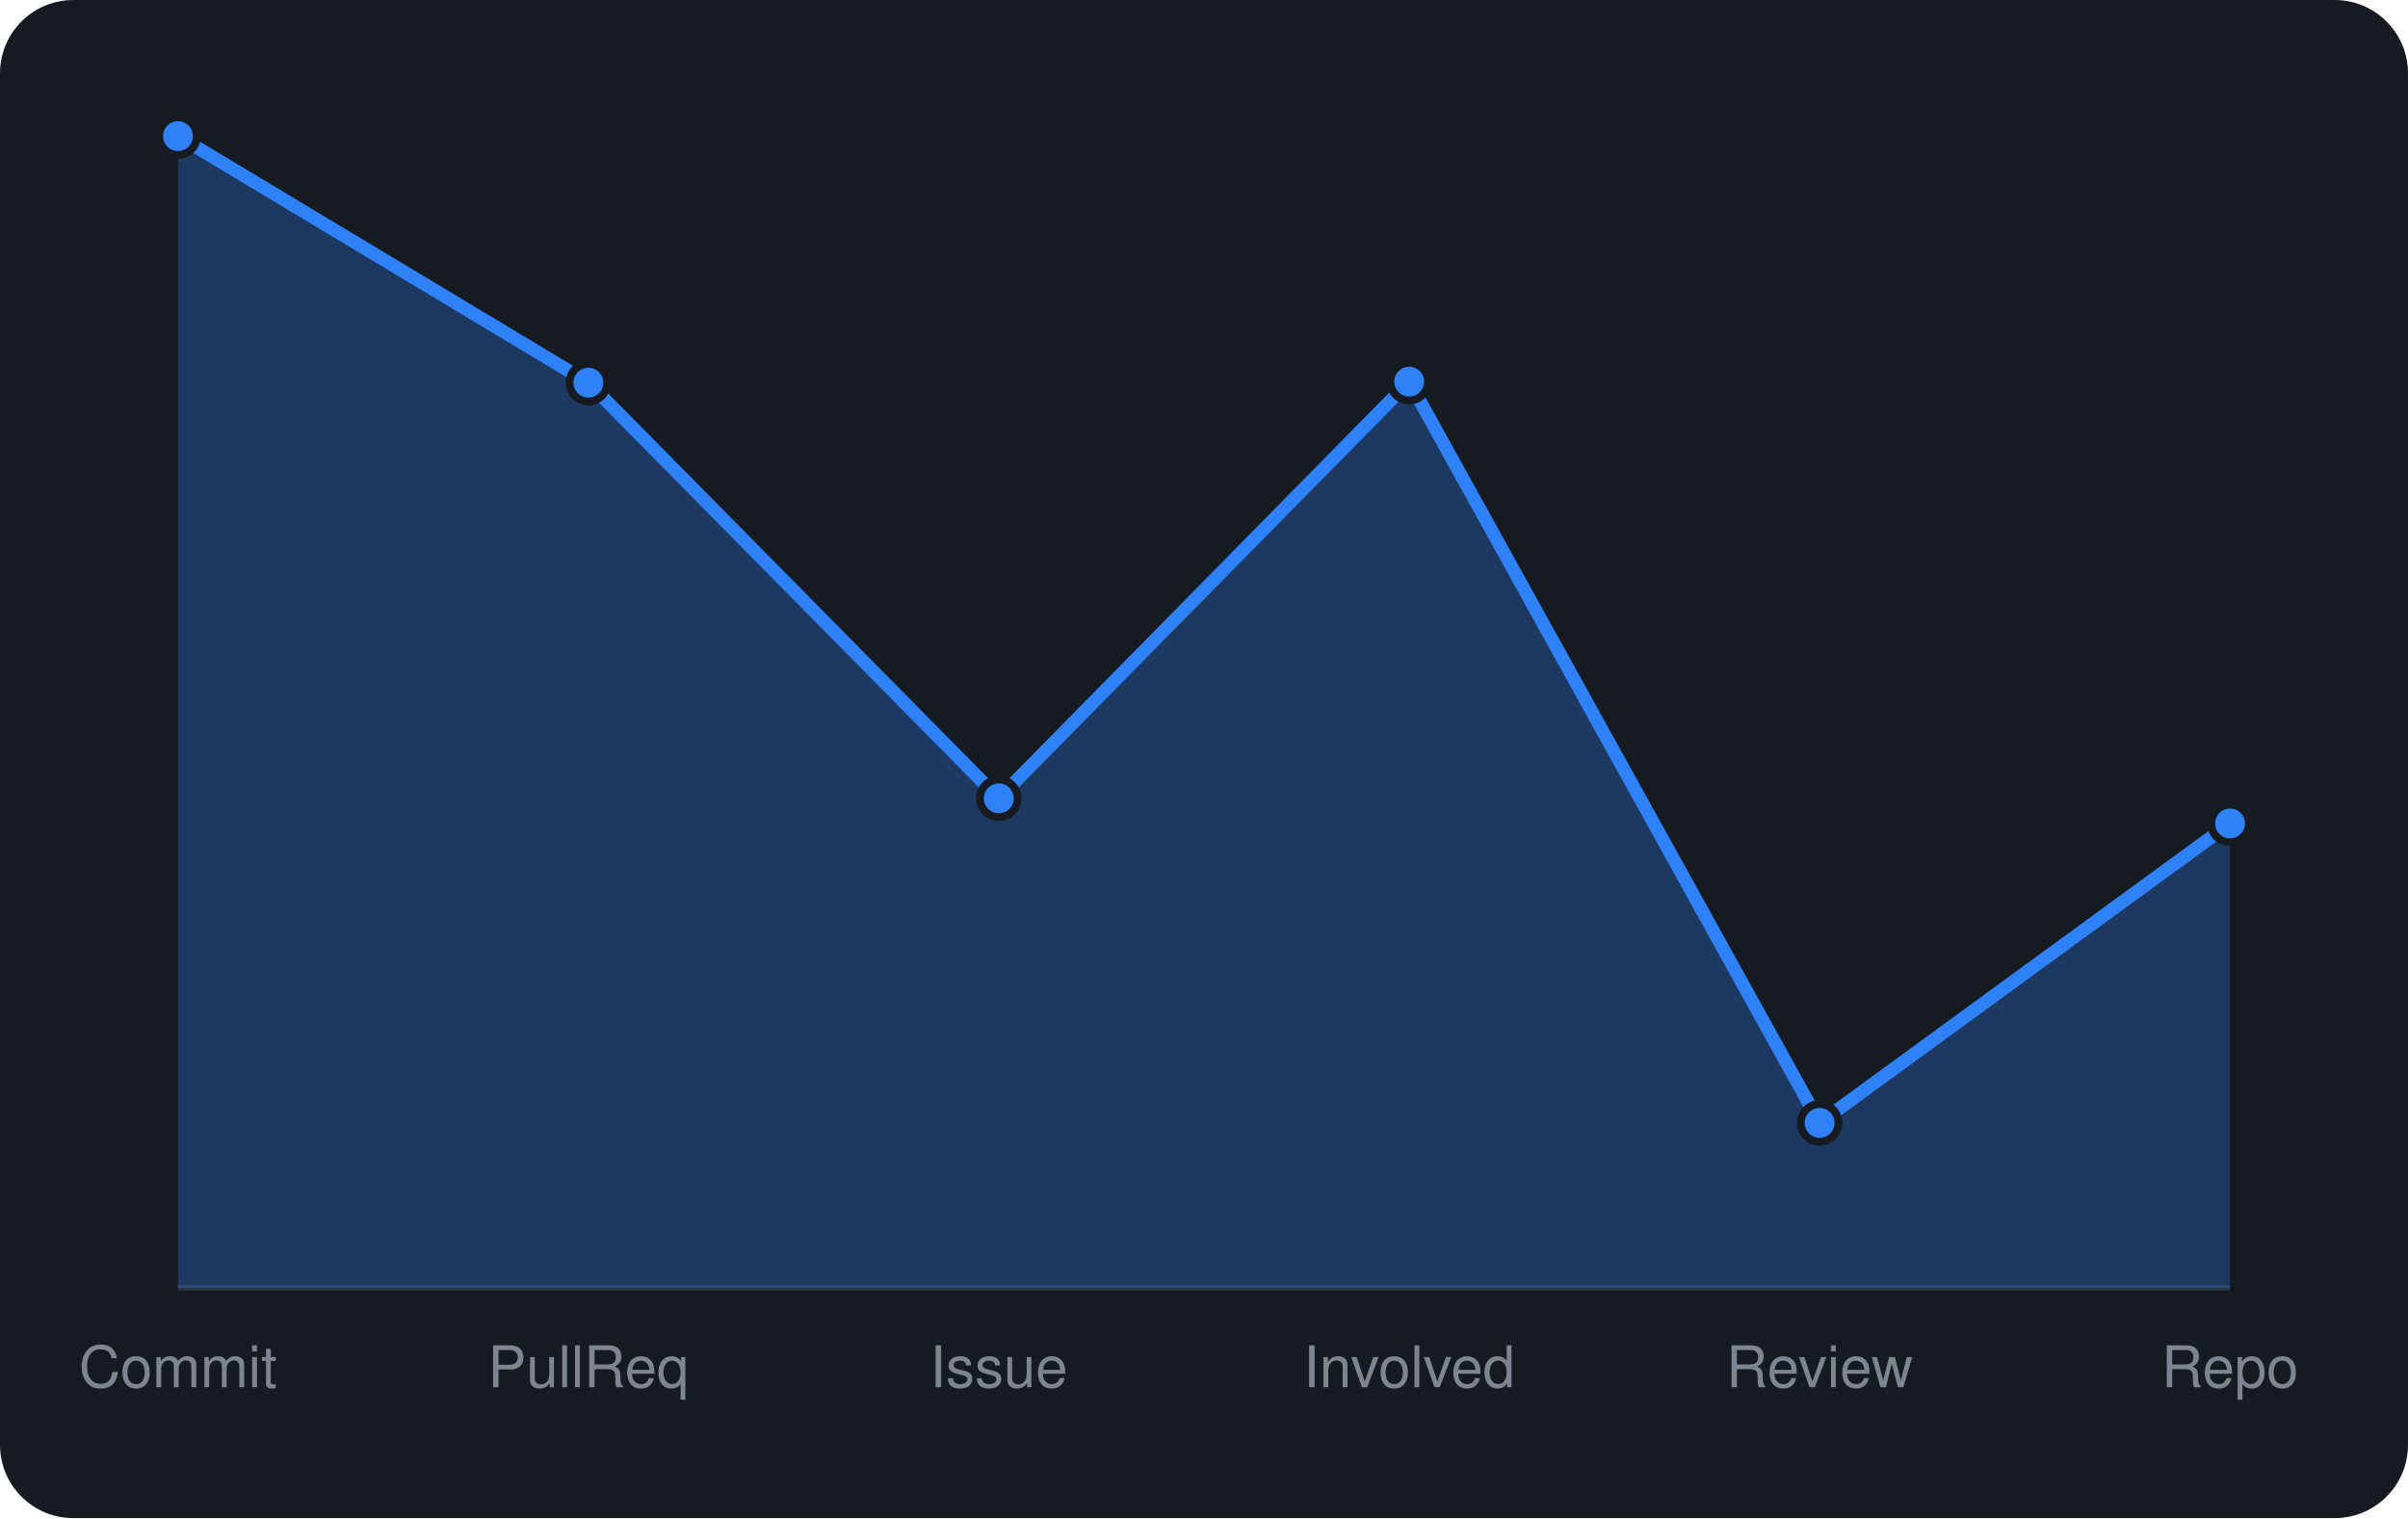
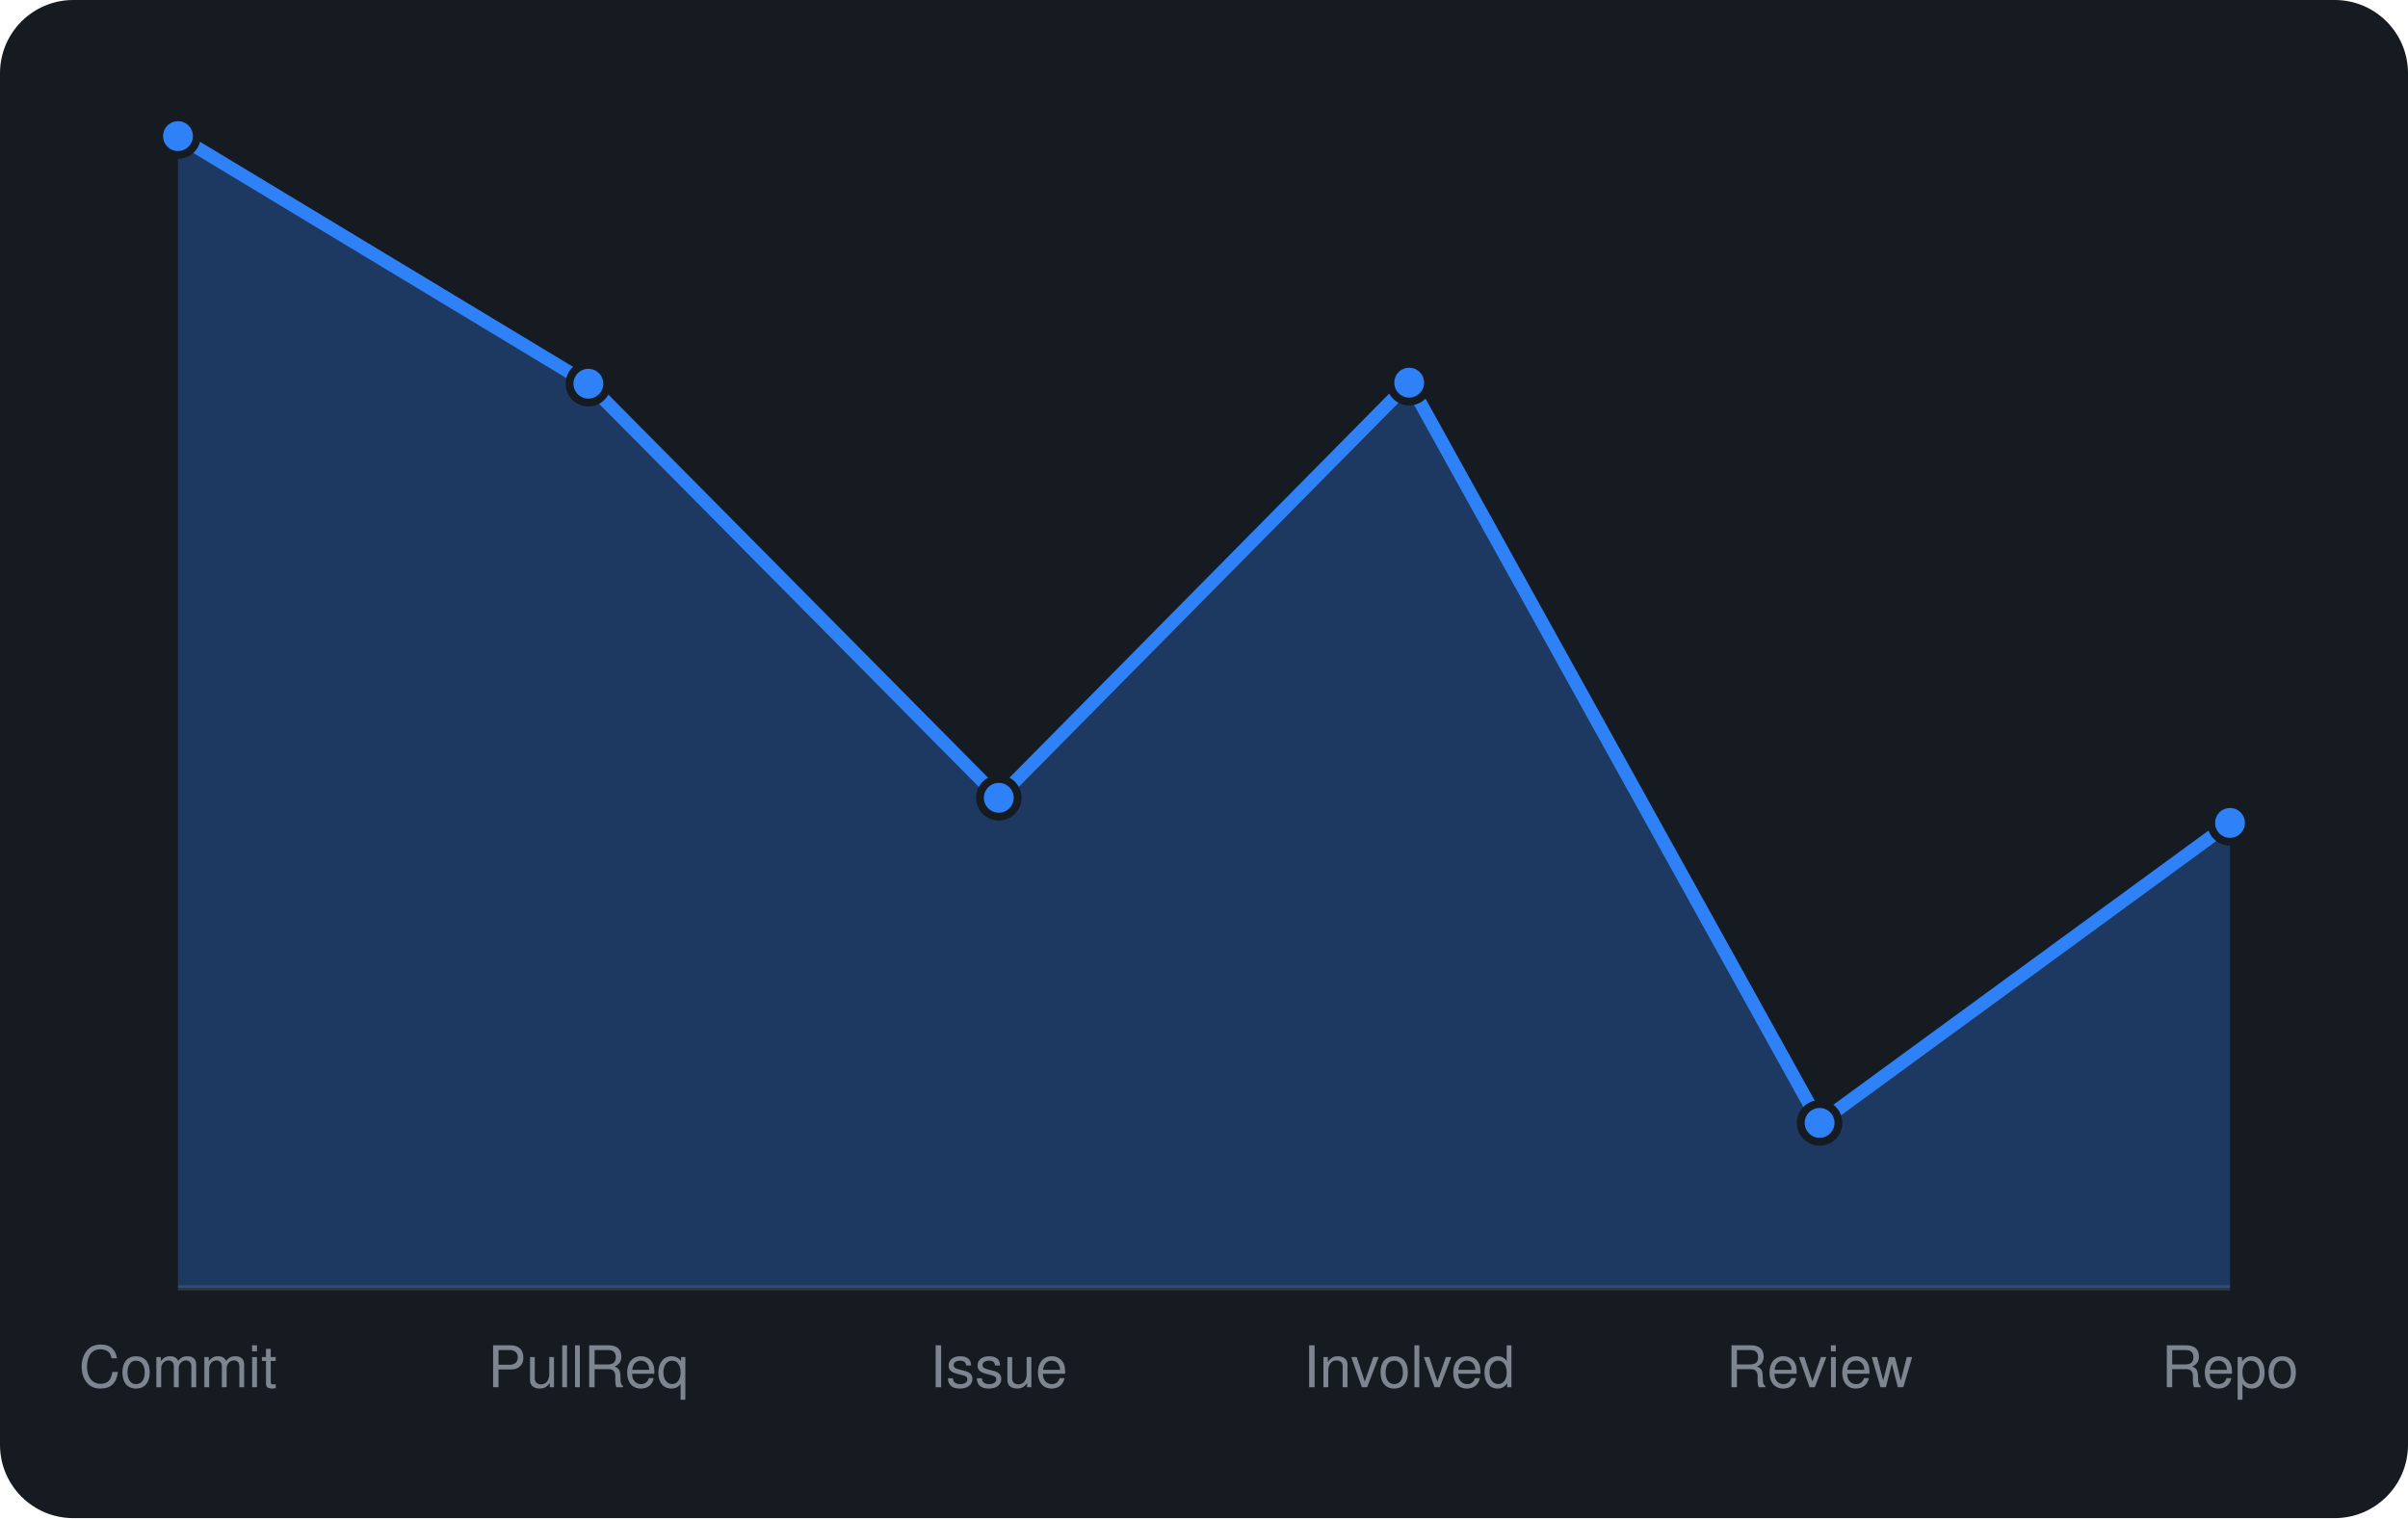
<svg xmlns="http://www.w3.org/2000/svg" viewBox="0 0 460 290" width="460" height="290" font-family="-apple-system,BlinkMacSystemFont,'Segoe UI',Helvetica,Arial,sans-serif">
  <rect width="460" height="290" rx="14" fill="#161b22" />
  <line x1="34" y1="246" x2="426" y2="246" stroke="#30363d" />
-   <path d="M34.0 246 L34.0 26.0L112.4 73.1L190.8 152.5L269.2 72.9L347.6 214.5L426.0 157.3 L426.0 246 Z" fill="rgba(47,129,247,0.3)" />
-   <path d="M34.0 26.0L112.4 73.1L190.8 152.5L269.2 72.9L347.6 214.5L426.0 157.3" fill="none" stroke="#2f81f7" stroke-width="2.5" stroke-linejoin="round" />
+   <path d="M34.0 246 L34.0 26.0L112.4 73.3L190.8 152.4L269.2 73.1L347.6 214.5L426.0 157.2 L426.0 246 Z" fill="rgba(47,129,247,0.3)" />
+   <path d="M34.0 26.0L112.4 73.3L190.8 152.4L269.2 73.1L347.6 214.5L426.0 157.2" fill="none" stroke="#2f81f7" stroke-width="2.5" stroke-linejoin="round" />
  <circle cx="34.0" cy="26.0" r="3.6" fill="#2f81f7" stroke="#161b22" stroke-width="1.5" />
-   <circle cx="112.4" cy="73.1" r="3.6" fill="#2f81f7" stroke="#161b22" stroke-width="1.5" />
-   <circle cx="190.8" cy="152.5" r="3.6" fill="#2f81f7" stroke="#161b22" stroke-width="1.5" />
-   <circle cx="269.2" cy="72.9" r="3.6" fill="#2f81f7" stroke="#161b22" stroke-width="1.5" />
+   <circle cx="112.4" cy="73.3" r="3.6" fill="#2f81f7" stroke="#161b22" stroke-width="1.5" />
+   <circle cx="190.8" cy="152.4" r="3.6" fill="#2f81f7" stroke="#161b22" stroke-width="1.5" />
+   <circle cx="269.2" cy="73.1" r="3.6" fill="#2f81f7" stroke="#161b22" stroke-width="1.5" />
  <circle cx="347.6" cy="214.5" r="3.6" fill="#2f81f7" stroke="#161b22" stroke-width="1.5" />
-   <circle cx="426.0" cy="157.3" r="3.6" fill="#2f81f7" stroke="#161b22" stroke-width="1.5" />
+   <circle cx="426.0" cy="157.2" r="3.6" fill="#2f81f7" stroke="#161b22" stroke-width="1.5" />
  <text x="34.0" y="265" text-anchor="middle" font-size="11" fill="#7d8590">Commit</text>
  <text x="112.4" y="265" text-anchor="middle" font-size="11" fill="#7d8590">PullReq</text>
  <text x="190.8" y="265" text-anchor="middle" font-size="11" fill="#7d8590">Issue</text>
  <text x="269.2" y="265" text-anchor="middle" font-size="11" fill="#7d8590">Involved</text>
  <text x="347.6" y="265" text-anchor="middle" font-size="11" fill="#7d8590">Review</text>
  <text x="426.0" y="265" text-anchor="middle" font-size="11" fill="#7d8590">Repo</text>
</svg>
